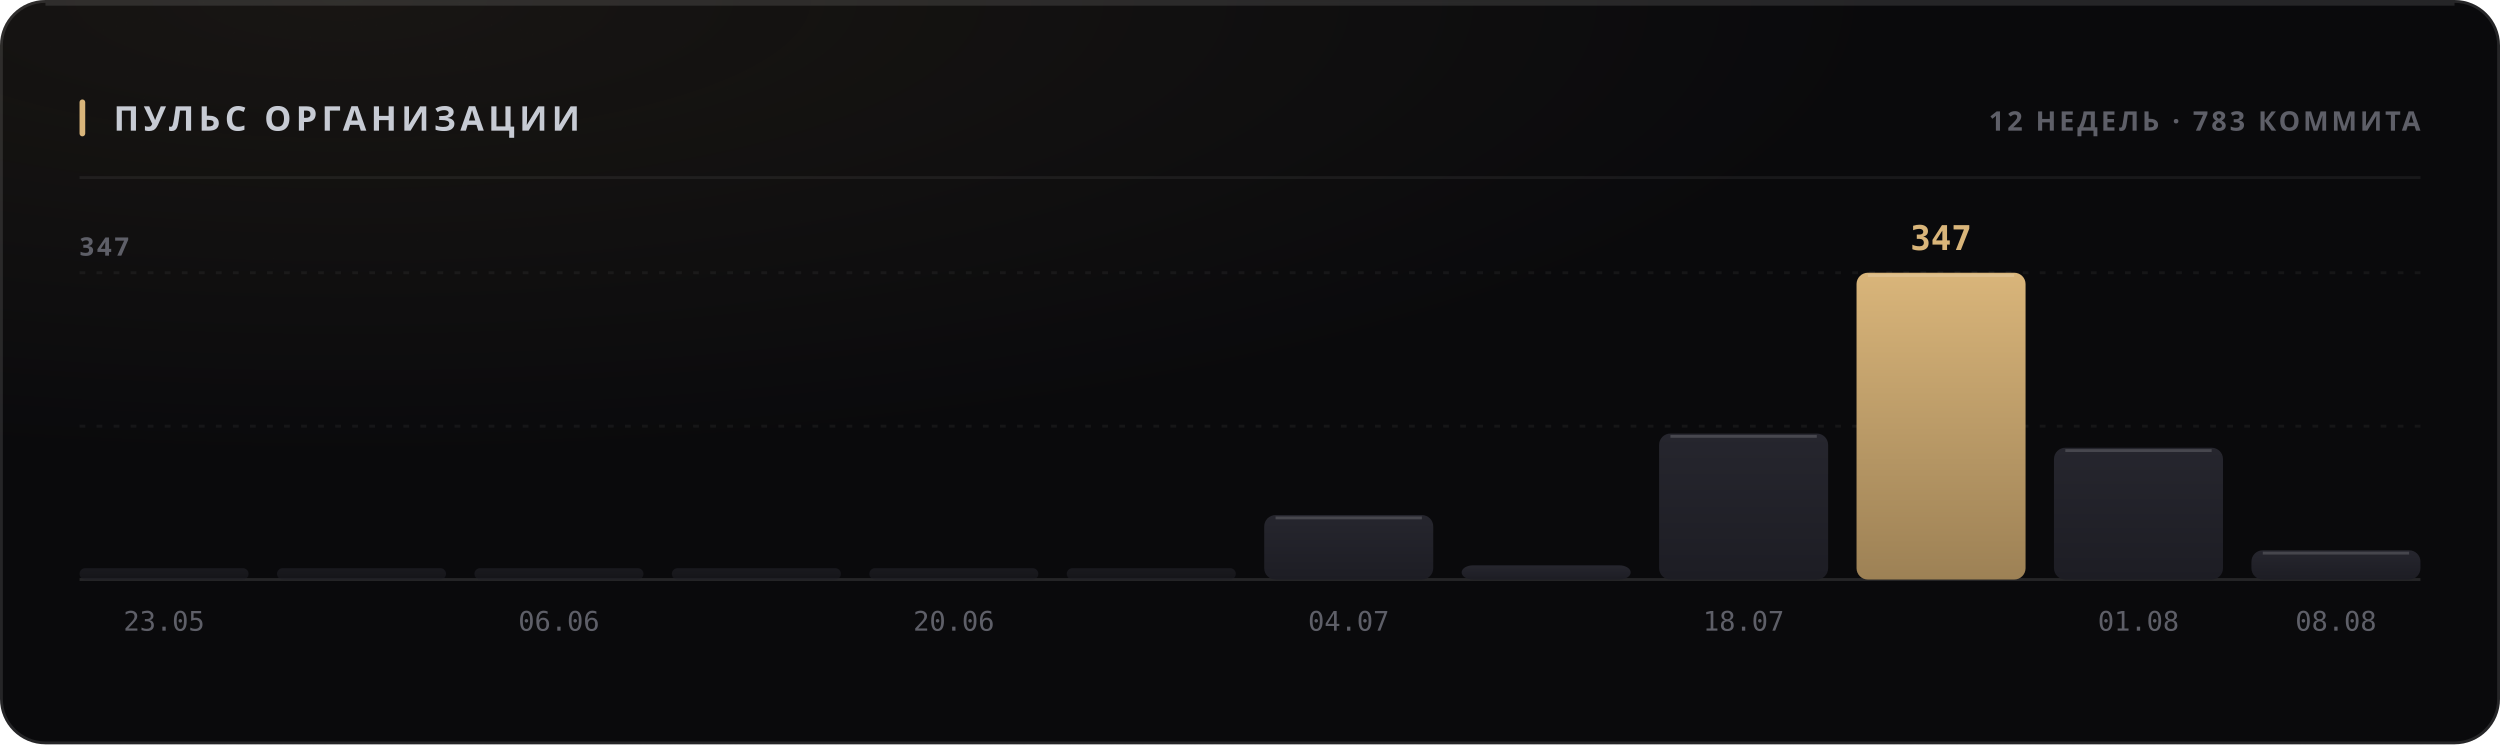
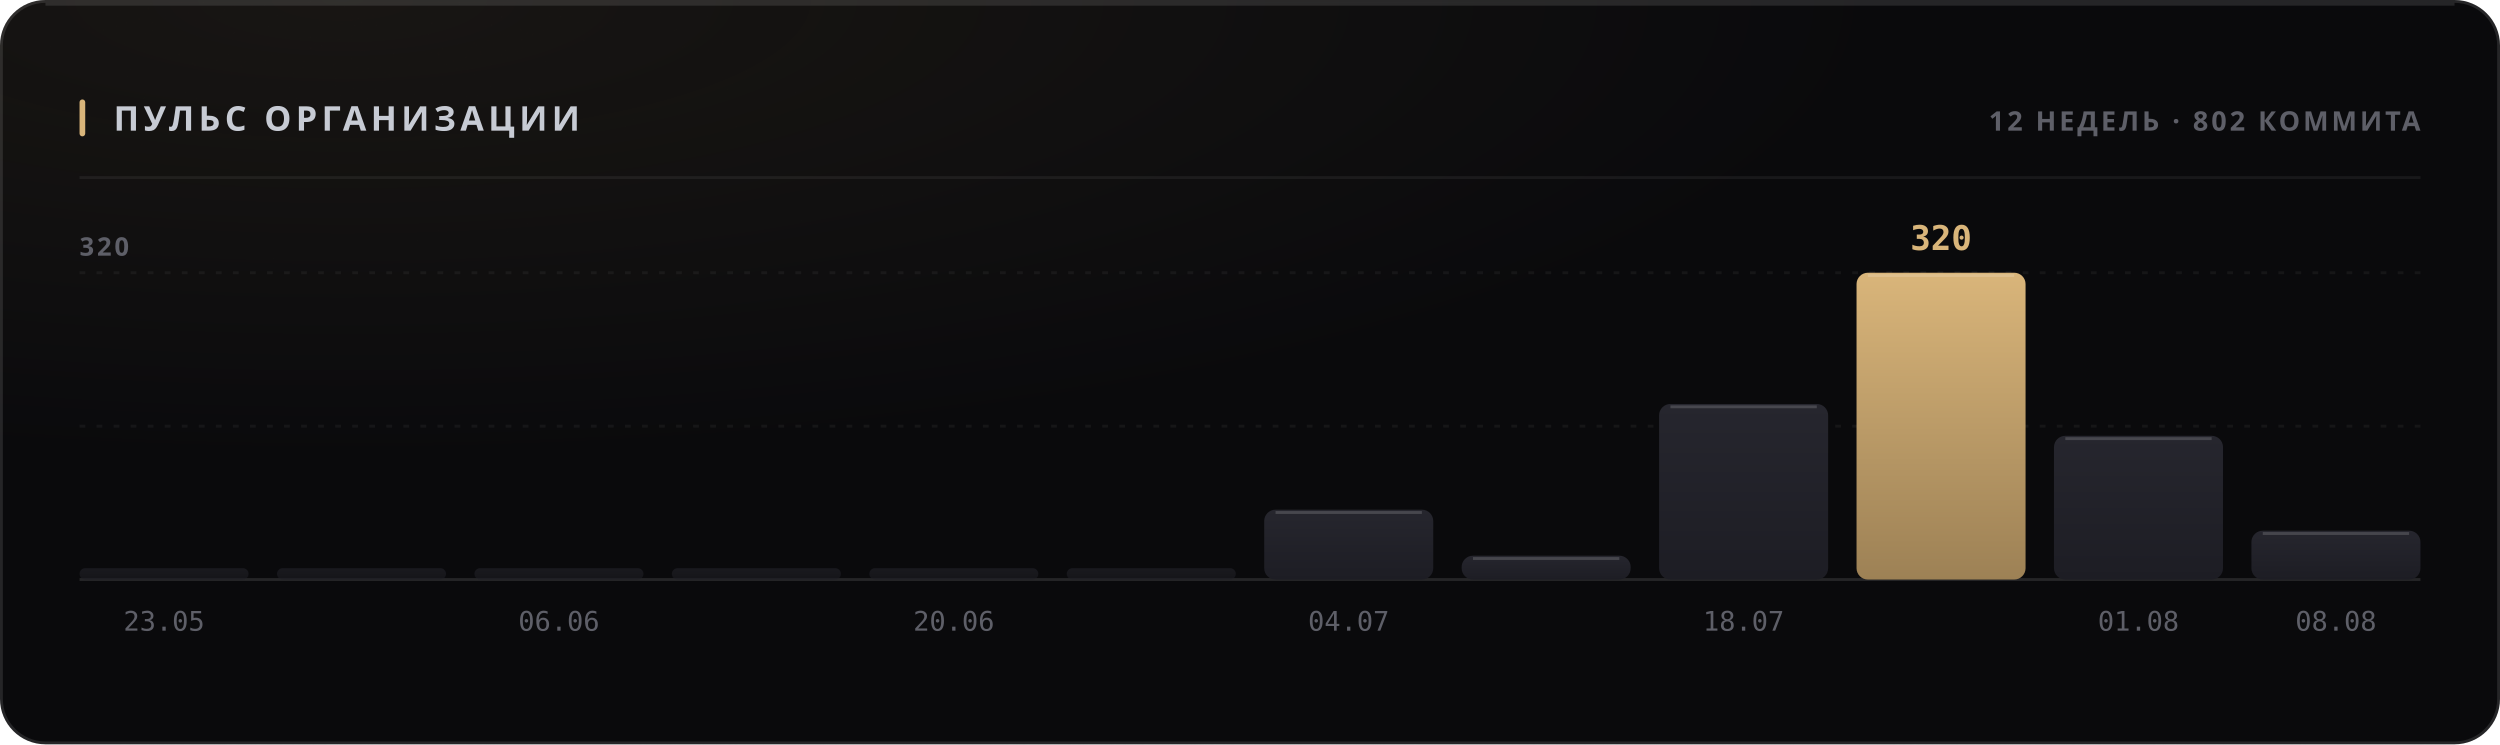
<svg xmlns="http://www.w3.org/2000/svg" width="880" height="262" viewBox="0 0 880 262" role="img">
  <style>
  text { font-family: -apple-system, BlinkMacSystemFont, 'Segoe UI', 'Noto Sans', Helvetica, Arial, sans-serif; }
  .mono { font-family: ui-monospace, 'SF Mono', 'Cascadia Mono', 'DejaVu Sans Mono', Menlo, Consolas, monospace; font-variant-numeric: tabular-nums; }
  .caps { letter-spacing: .1em; text-transform: uppercase; }

  @keyframes sheen  { from { transform: translateX(-120%); } to { transform: translateX(260%); } }
  @keyframes rise   { from { opacity: 0; transform: translateY(6px); } to { opacity: 1; transform: none; } }
  @keyframes slide  { from { opacity: 0; transform: translateX(-8px); } to { opacity: 1; transform: none; } }
  @keyframes grow   { from { transform: scaleY(0); } to { transform: scaleY(1); } }
  @keyframes widen  { from { transform: scaleX(0); } to { transform: scaleX(1); } }
  @keyframes draw   { from { stroke-dashoffset: 200; } to { stroke-dashoffset: 0; } }

  .sheen { animation: sheen 5.5s cubic-bezier(.45,0,.2,1) infinite; }
  .rise  { animation: rise .5s cubic-bezier(.16,1,.3,1) both; }
  .slide { animation: slide .42s cubic-bezier(.16,1,.3,1) both; }
  .bar   { transform-box: fill-box; transform-origin: 50% 100%;
           animation: grow .62s cubic-bezier(.16,1,.3,1) both; }
  .fill  { transform-box: fill-box; transform-origin: 0% 50%;
           animation: widen .8s cubic-bezier(.16,1,.3,1) both; }
  /* The hidden start state lives in the keyframes, never in the static rule.
     A renderer that ignores CSS animations then falls back to the FINISHED
     state — a drawn line, visible text — instead of an empty panel. */
  .spark { stroke-dasharray: 200;
           animation: draw 1.1s cubic-bezier(.16,1,.3,1) both; }

  @media (prefers-reduced-motion: reduce) {
    .sheen { animation: none; opacity: 0; }
    .rise, .slide, .bar, .fill, .spark { animation: none; opacity: 1; transform: none;
                                         stroke-dashoffset: 0; }
  }</style>
  <defs>
    <filter id="grain1" x="0" y="0" width="100%" height="100%">
      <feTurbulence type="fractalNoise" baseFrequency="0.82" numOctaves="3" stitchTiles="stitch" />
      <feColorMatrix type="saturate" values="0" />
    </filter>
    <radialGradient id="wash2" cx="14%" cy="0%" r="62%">
      <stop offset="0%" stop-color="#d9b57a" stop-opacity="0.07" />
      <stop offset="100%" stop-color="#d9b57a" stop-opacity="0" />
    </radialGradient>
    <linearGradient id="barfill3" x1="0" y1="0" x2="0" y2="1">
      <stop offset="0%" stop-color="#26262e" />
      <stop offset="100%" stop-color="#1d1d24" />
    </linearGradient>
    <linearGradient id="barfill4" x1="0" y1="0" x2="0" y2="1">
      <stop offset="0%" stop-color="#26262e" />
      <stop offset="100%" stop-color="#1d1d24" />
    </linearGradient>
    <linearGradient id="barfill5" x1="0" y1="0" x2="0" y2="1">
      <stop offset="0%" stop-color="#26262e" />
      <stop offset="100%" stop-color="#1d1d24" />
    </linearGradient>
    <linearGradient id="barfill6" x1="0" y1="0" x2="0" y2="1">
      <stop offset="0%" stop-color="#26262e" />
      <stop offset="100%" stop-color="#1d1d24" />
    </linearGradient>
    <linearGradient id="barfill7" x1="0" y1="0" x2="0" y2="1">
      <stop offset="0%" stop-color="#26262e" />
      <stop offset="100%" stop-color="#1d1d24" />
    </linearGradient>
    <linearGradient id="barfill8" x1="0" y1="0" x2="0" y2="1">
      <stop offset="0%" stop-color="#26262e" />
      <stop offset="100%" stop-color="#1d1d24" />
    </linearGradient>
    <linearGradient id="barfill9" x1="0" y1="0" x2="0" y2="1">
      <stop offset="0%" stop-color="#26262e" />
      <stop offset="100%" stop-color="#1d1d24" />
    </linearGradient>
    <linearGradient id="barfill10" x1="0" y1="0" x2="0" y2="1">
      <stop offset="0%" stop-color="#26262e" />
      <stop offset="100%" stop-color="#1d1d24" />
    </linearGradient>
    <linearGradient id="barfill11" x1="0" y1="0" x2="0" y2="1">
      <stop offset="0%" stop-color="#26262e" />
      <stop offset="100%" stop-color="#1d1d24" />
    </linearGradient>
    <linearGradient id="barfill12" x1="0" y1="0" x2="0" y2="1">
      <stop offset="0%" stop-color="#d9b57a" />
      <stop offset="100%" stop-color="#9d8155" />
    </linearGradient>
    <linearGradient id="barfill13" x1="0" y1="0" x2="0" y2="1">
      <stop offset="0%" stop-color="#26262e" />
      <stop offset="100%" stop-color="#1d1d24" />
    </linearGradient>
    <linearGradient id="barfill14" x1="0" y1="0" x2="0" y2="1">
      <stop offset="0%" stop-color="#26262e" />
      <stop offset="100%" stop-color="#1d1d24" />
    </linearGradient>
  </defs>
  <rect width="880" height="262" rx="16" fill="#0a0a0c" />
  <rect width="880" height="262" rx="16" fill="url(#wash2)" />
  <rect width="880" height="262" rx="16" filter="url(#grain1)" opacity="0.05" style="mix-blend-mode:overlay" />
  <rect x=".5" y=".5" width="879" height="261" rx="15.5" fill="none" stroke="rgba(255,255,255,0.11)" />
  <path d="M16 1.5 H864" stroke="rgba(255,255,255,0.112)" stroke-width="1" fill="none" />
  <rect x="28" y="35" width="2" height="13" rx="1" fill="#d9b57a" />
  <text x="40" y="46" font-size="12" font-weight="700" fill="#c7cbd4" letter-spacing="0.13em">ПУЛЬС ОРГАНИЗАЦИИ</text>
-   <text x="852" y="46" font-size="9.5" font-weight="600" fill="#5e5f68" text-anchor="end" letter-spacing="0.11em">12 НЕДЕЛЬ · 783 КОММИТА</text>
+   <text x="852" y="46" font-size="9.5" font-weight="600" fill="#5e5f68" text-anchor="end" letter-spacing="0.11em">12 НЕДЕЛЬ · 802 КОММИТА</text>
  <path d="M28 62.5 H852" stroke="rgba(255,255,255,0.06)" stroke-width="1" />
  <path d="M28 150.0 H852" stroke="rgba(255,255,255,0.05)" stroke-width="1" stroke-dasharray="2 4" />
  <path d="M28 96.0 H852" stroke="rgba(255,255,255,0.05)" stroke-width="1" stroke-dasharray="2 4" />
  <path d="M28 204 H852" stroke="rgba(255,255,255,0.11)" stroke-width="1" />
-   <text x="28" y="90" font-size="9" font-weight="600" fill="#5e5f68" letter-spacing="0.11em">347</text>
+   <text x="28" y="90" font-size="9" font-weight="600" fill="#5e5f68" letter-spacing="0.11em">320</text>
  <rect class="bar" x="28.0" y="200.0" width="59.5" height="4.0" rx="2" fill="url(#barfill3)" opacity="0.55" style="animation-delay:0s" />
  <text x="57.75" y="222" font-size="9.5" font-weight="400" fill="#5e5f68" text-anchor="middle" class="mono">23.05</text>
  <rect class="bar" x="97.5" y="200.0" width="59.5" height="4.0" rx="2" fill="url(#barfill4)" opacity="0.55" style="animation-delay:0.038s" />
  <rect class="bar" x="167.0" y="200.0" width="59.5" height="4.0" rx="2" fill="url(#barfill5)" opacity="0.55" style="animation-delay:0.076s" />
  <text x="196.75" y="222" font-size="9.5" font-weight="400" fill="#5e5f68" text-anchor="middle" class="mono">06.06</text>
  <rect class="bar" x="236.5" y="200.0" width="59.5" height="4.0" rx="2" fill="url(#barfill6)" opacity="0.55" style="animation-delay:0.114s" />
  <rect class="bar" x="306.0" y="200.0" width="59.5" height="4.0" rx="2" fill="url(#barfill7)" opacity="0.55" style="animation-delay:0.152s" />
  <text x="335.75" y="222" font-size="9.5" font-weight="400" fill="#5e5f68" text-anchor="middle" class="mono">20.06</text>
  <rect class="bar" x="375.5" y="200.0" width="59.5" height="4.0" rx="2" fill="url(#barfill8)" opacity="0.55" style="animation-delay:0.19s" />
-   <rect class="bar" x="445.0" y="181.3" width="59.5" height="22.7" rx="4" fill="url(#barfill9)" opacity="1" style="animation-delay:0.228s" />
-   <path d="M449.0 182.3 H500.5" stroke="rgba(255,255,255,0.154)" stroke-width="1" />
+   <rect class="bar" x="445.0" y="179.4" width="59.5" height="24.6" rx="4" fill="url(#barfill9)" opacity="1" style="animation-delay:0.228s" />
+   <path d="M449.0 180.4 H500.5" stroke="rgba(255,255,255,0.154)" stroke-width="1" />
  <text x="474.75" y="222" font-size="9.5" font-weight="400" fill="#5e5f68" text-anchor="middle" class="mono">04.07</text>
-   <rect class="bar" x="514.5" y="199.0" width="59.5" height="5.0" rx="4" fill="url(#barfill10)" opacity="1" style="animation-delay:0.266s" />
-   <rect class="bar" x="584.0" y="152.6" width="59.5" height="51.4" rx="4" fill="url(#barfill11)" opacity="1" style="animation-delay:0.304s" />
-   <path d="M588.0 153.6 H639.5" stroke="rgba(255,255,255,0.154)" stroke-width="1" />
+   <rect class="bar" x="514.5" y="195.6" width="59.5" height="8.4" rx="4" fill="url(#barfill10)" opacity="1" style="animation-delay:0.266s" />
+   <path d="M518.5 196.6 H570.0" stroke="rgba(255,255,255,0.154)" stroke-width="1" />
+   <rect class="bar" x="584.0" y="142.2" width="59.5" height="61.8" rx="4" fill="url(#barfill11)" opacity="1" style="animation-delay:0.304s" />
+   <path d="M588.0 143.2 H639.5" stroke="rgba(255,255,255,0.154)" stroke-width="1" />
  <text x="613.75" y="222" font-size="9.5" font-weight="400" fill="#5e5f68" text-anchor="middle" class="mono">18.07</text>
  <rect class="bar" x="653.5" y="96.0" width="59.5" height="108.0" rx="4" fill="url(#barfill12)" opacity="1" style="animation-delay:0.342s" />
  <path d="M657.5 97.0 H709.0" stroke="rgba(255,255,255,0.154)" stroke-width="1" />
-   <text x="683.25" y="88" font-size="12" font-weight="700" fill="#d9b57a" text-anchor="middle" class="mono rise" opacity="1">347</text>
-   <rect class="bar" x="723.0" y="157.6" width="59.5" height="46.4" rx="4" fill="url(#barfill13)" opacity="1" style="animation-delay:0.38s" />
-   <path d="M727.0 158.6 H778.5" stroke="rgba(255,255,255,0.154)" stroke-width="1" />
+   <text x="683.25" y="88" font-size="12" font-weight="700" fill="#d9b57a" text-anchor="middle" class="mono rise" opacity="1">320</text>
+   <rect class="bar" x="723.0" y="153.4" width="59.5" height="50.6" rx="4" fill="url(#barfill13)" opacity="1" style="animation-delay:0.38s" />
+   <path d="M727.0 154.4 H778.5" stroke="rgba(255,255,255,0.154)" stroke-width="1" />
  <text x="752.75" y="222" font-size="9.5" font-weight="400" fill="#5e5f68" text-anchor="middle" class="mono">01.08</text>
-   <rect class="bar" x="792.5" y="193.7" width="59.5" height="10.3" rx="4" fill="url(#barfill14)" opacity="1" style="animation-delay:0.418s" />
-   <path d="M796.5 194.7 H848.0" stroke="rgba(255,255,255,0.154)" stroke-width="1" />
+   <rect class="bar" x="792.5" y="186.8" width="59.5" height="17.2" rx="4" fill="url(#barfill14)" opacity="1" style="animation-delay:0.418s" />
+   <path d="M796.5 187.8 H848.0" stroke="rgba(255,255,255,0.154)" stroke-width="1" />
  <text x="822.25" y="222" font-size="9.5" font-weight="400" fill="#5e5f68" text-anchor="middle" class="mono">08.08</text>
</svg>
